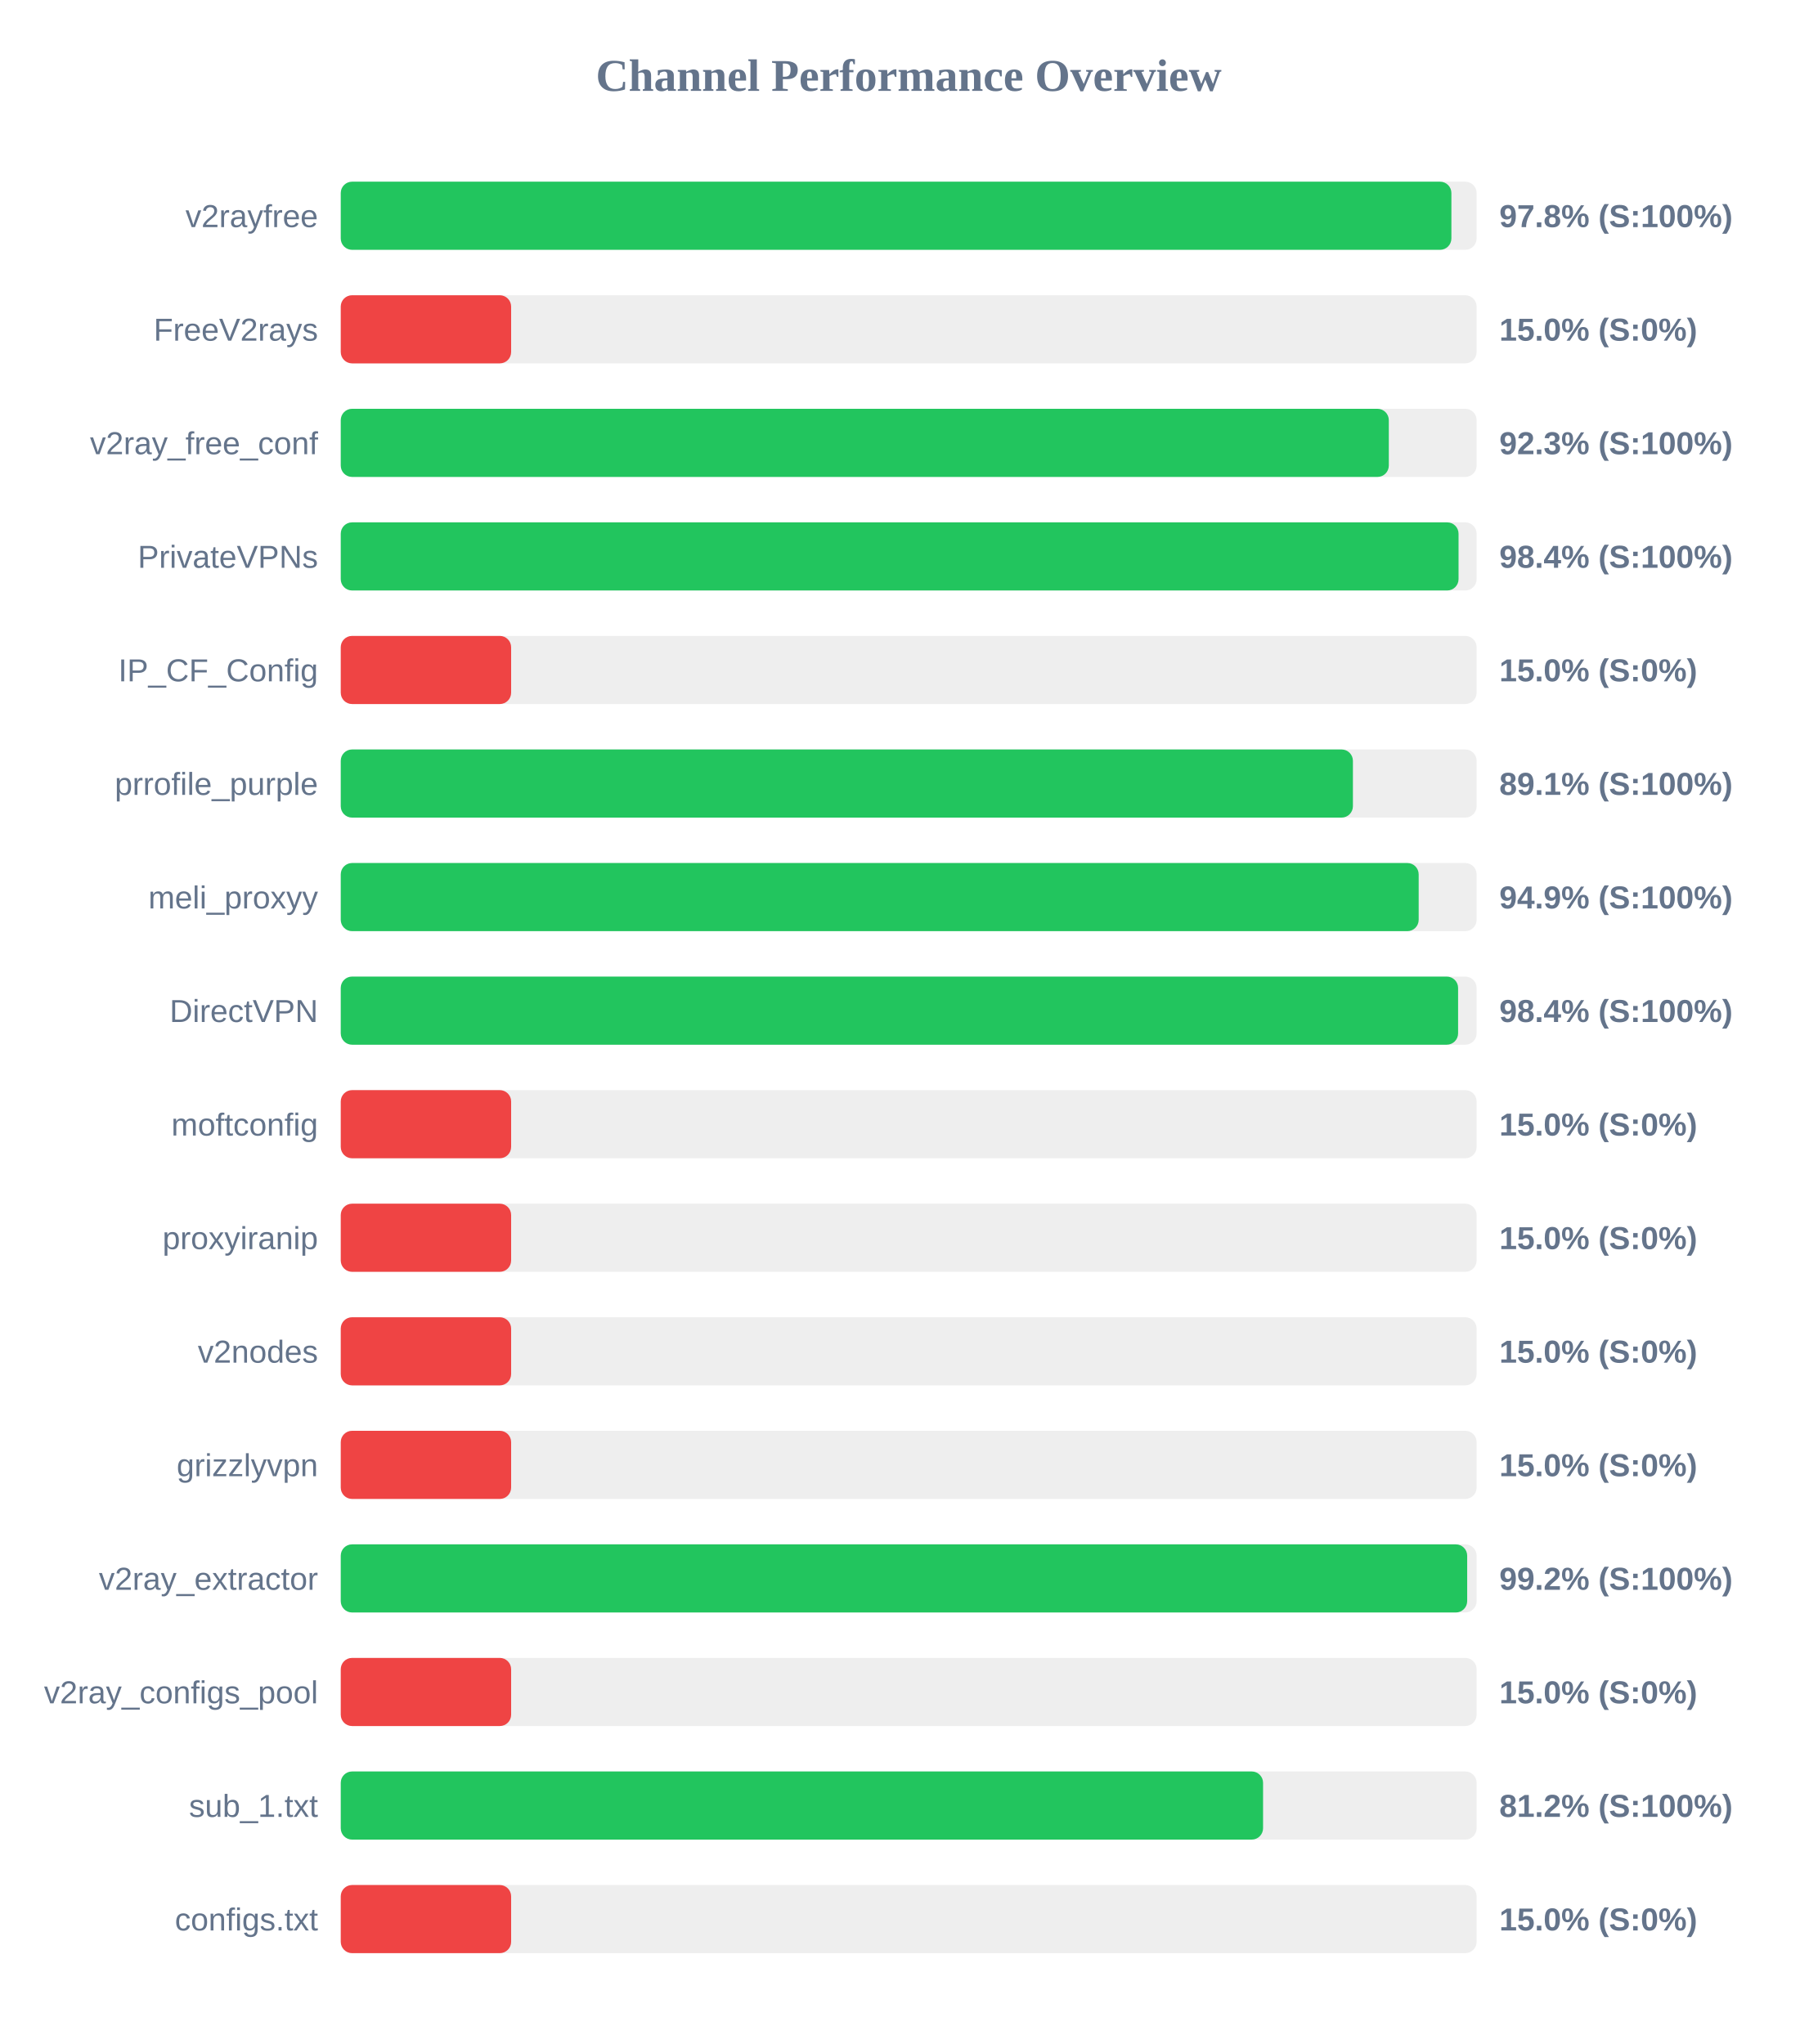
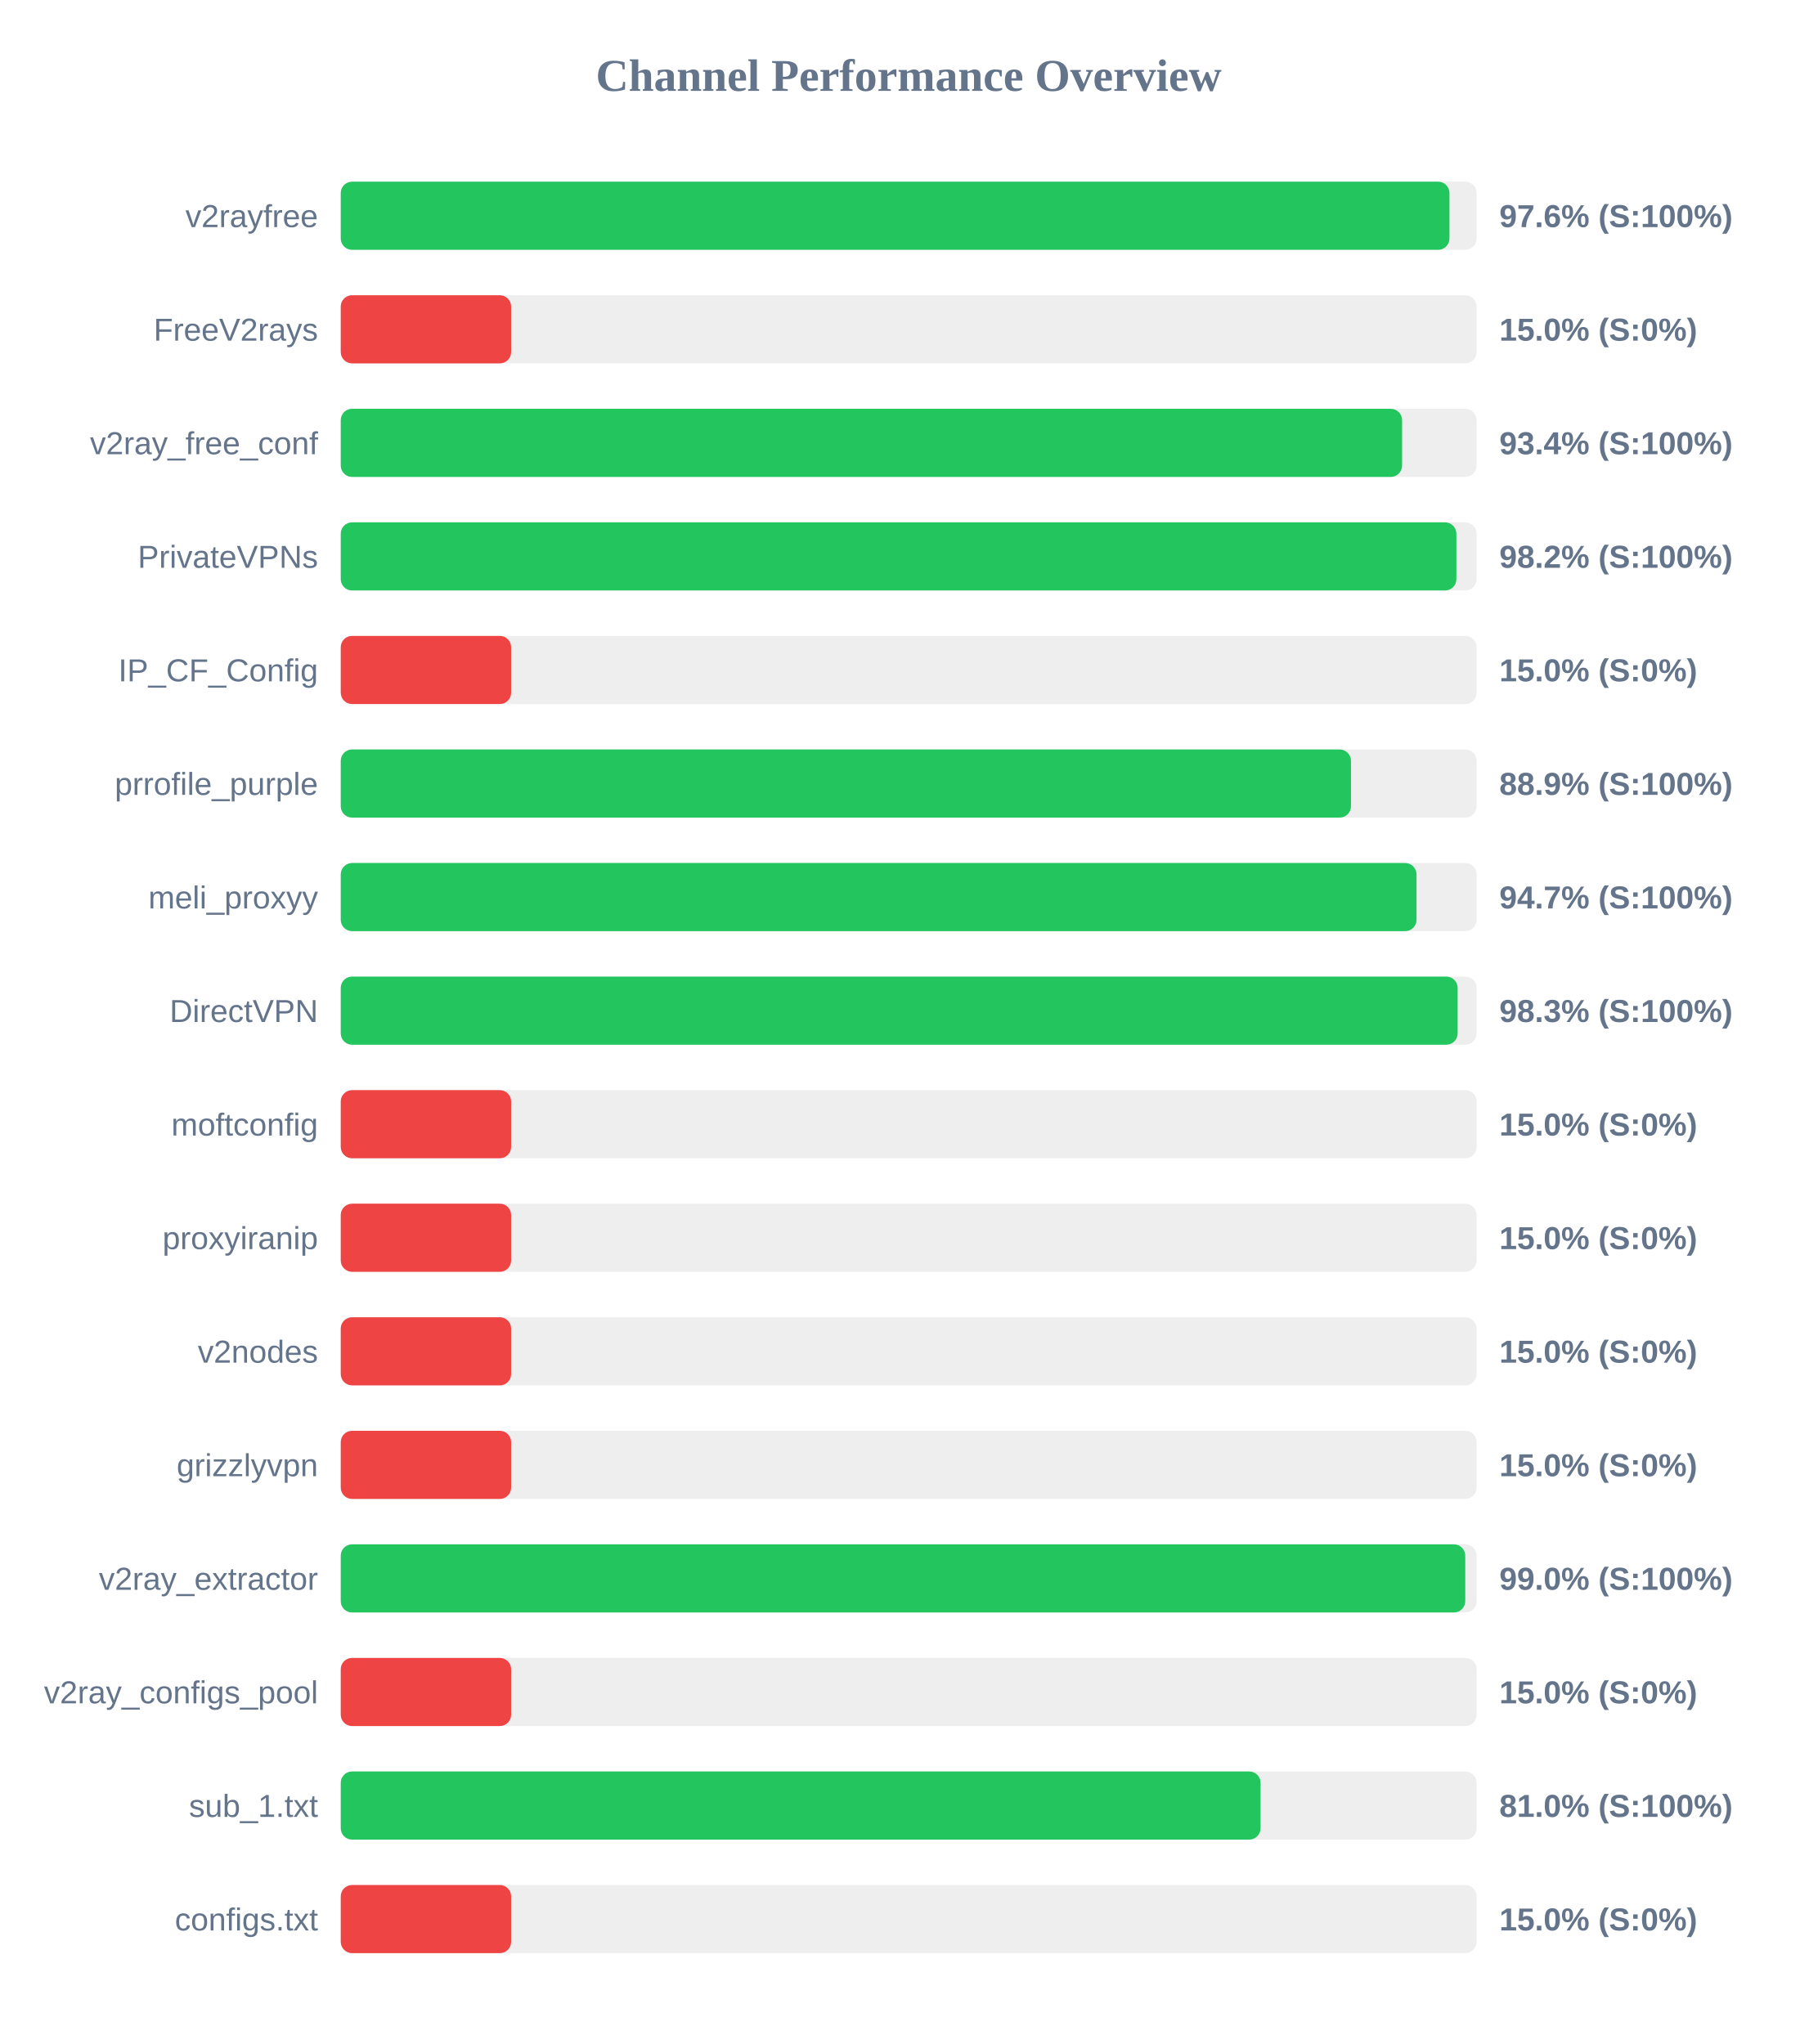
<svg xmlns="http://www.w3.org/2000/svg" width="800" height="900" version="1.1">
  <style>
        .row { font: 14px Arial; fill: #64748b; }
        .score { font: bold 14px Arial; fill: #64748b; }
    </style>
  <text x="400" y="40" text-anchor="middle" font-size="20px" font-weight="bold" fill="#64748b">Channel Performance Overview</text>
  <rect x="150" y="80" width="500" height="30" fill="#eee" rx="5" />
-   <rect x="150" y="80" width="488.9" height="30" fill="#22c55e" rx="5" />
+   <rect x="150" y="80" width="488.05" height="30" fill="#22c55e" rx="5" />
  <text x="140" y="100" text-anchor="end" class="row">v2rayfree</text>
-   <text x="660" y="100" text-anchor="start" class="score">97.8% (S:100%)</text>
+   <text x="660" y="100" text-anchor="start" class="score">97.6% (S:100%)</text>
  <rect x="150" y="130" width="500" height="30" fill="#eee" rx="5" />
  <rect x="150" y="130" width="75.0" height="30" fill="#ef4444" rx="5" />
  <text x="140" y="150" text-anchor="end" class="row">FreeV2rays</text>
  <text x="660" y="150" text-anchor="start" class="score">15.0% (S:0%)</text>
  <rect x="150" y="180" width="500" height="30" fill="#eee" rx="5" />
-   <rect x="150" y="180" width="461.35" height="30" fill="#22c55e" rx="5" />
+   <rect x="150" y="180" width="467.2" height="30" fill="#22c55e" rx="5" />
  <text x="140" y="200" text-anchor="end" class="row">v2ray_free_conf</text>
-   <text x="660" y="200" text-anchor="start" class="score">92.3% (S:100%)</text>
+   <text x="660" y="200" text-anchor="start" class="score">93.4% (S:100%)</text>
  <rect x="150" y="230" width="500" height="30" fill="#eee" rx="5" />
-   <rect x="150" y="230" width="492.05" height="30" fill="#22c55e" rx="5" />
+   <rect x="150" y="230" width="491.1" height="30" fill="#22c55e" rx="5" />
  <text x="140" y="250" text-anchor="end" class="row">PrivateVPNs</text>
-   <text x="660" y="250" text-anchor="start" class="score">98.4% (S:100%)</text>
+   <text x="660" y="250" text-anchor="start" class="score">98.2% (S:100%)</text>
  <rect x="150" y="280" width="500" height="30" fill="#eee" rx="5" />
  <rect x="150" y="280" width="75.0" height="30" fill="#ef4444" rx="5" />
  <text x="140" y="300" text-anchor="end" class="row">IP_CF_Config</text>
  <text x="660" y="300" text-anchor="start" class="score">15.0% (S:0%)</text>
  <rect x="150" y="330" width="500" height="30" fill="#eee" rx="5" />
-   <rect x="150" y="330" width="445.55" height="30" fill="#22c55e" rx="5" />
+   <rect x="150" y="330" width="444.7" height="30" fill="#22c55e" rx="5" />
  <text x="140" y="350" text-anchor="end" class="row">prrofile_purple</text>
-   <text x="660" y="350" text-anchor="start" class="score">89.1% (S:100%)</text>
+   <text x="660" y="350" text-anchor="start" class="score">88.9% (S:100%)</text>
  <rect x="150" y="380" width="500" height="30" fill="#eee" rx="5" />
-   <rect x="150" y="380" width="474.5" height="30" fill="#22c55e" rx="5" />
+   <rect x="150" y="380" width="473.55" height="30" fill="#22c55e" rx="5" />
  <text x="140" y="400" text-anchor="end" class="row">meli_proxyy</text>
-   <text x="660" y="400" text-anchor="start" class="score">94.9% (S:100%)</text>
+   <text x="660" y="400" text-anchor="start" class="score">94.7% (S:100%)</text>
  <rect x="150" y="430" width="500" height="30" fill="#eee" rx="5" />
-   <rect x="150" y="430" width="491.85" height="30" fill="#22c55e" rx="5" />
+   <rect x="150" y="430" width="491.65" height="30" fill="#22c55e" rx="5" />
  <text x="140" y="450" text-anchor="end" class="row">DirectVPN</text>
-   <text x="660" y="450" text-anchor="start" class="score">98.4% (S:100%)</text>
+   <text x="660" y="450" text-anchor="start" class="score">98.3% (S:100%)</text>
  <rect x="150" y="480" width="500" height="30" fill="#eee" rx="5" />
  <rect x="150" y="480" width="75.0" height="30" fill="#ef4444" rx="5" />
  <text x="140" y="500" text-anchor="end" class="row">moftconfig</text>
  <text x="660" y="500" text-anchor="start" class="score">15.0% (S:0%)</text>
  <rect x="150" y="530" width="500" height="30" fill="#eee" rx="5" />
  <rect x="150" y="530" width="75.0" height="30" fill="#ef4444" rx="5" />
  <text x="140" y="550" text-anchor="end" class="row">proxyiranip</text>
  <text x="660" y="550" text-anchor="start" class="score">15.0% (S:0%)</text>
  <rect x="150" y="580" width="500" height="30" fill="#eee" rx="5" />
  <rect x="150" y="580" width="75.0" height="30" fill="#ef4444" rx="5" />
  <text x="140" y="600" text-anchor="end" class="row">v2nodes</text>
  <text x="660" y="600" text-anchor="start" class="score">15.0% (S:0%)</text>
  <rect x="150" y="630" width="500" height="30" fill="#eee" rx="5" />
  <rect x="150" y="630" width="75.0" height="30" fill="#ef4444" rx="5" />
  <text x="140" y="650" text-anchor="end" class="row">grizzlyvpn</text>
  <text x="660" y="650" text-anchor="start" class="score">15.0% (S:0%)</text>
  <rect x="150" y="680" width="500" height="30" fill="#eee" rx="5" />
-   <rect x="150" y="680" width="495.85" height="30" fill="#22c55e" rx="5" />
+   <rect x="150" y="680" width="495.0" height="30" fill="#22c55e" rx="5" />
  <text x="140" y="700" text-anchor="end" class="row">v2ray_extractor</text>
-   <text x="660" y="700" text-anchor="start" class="score">99.2% (S:100%)</text>
+   <text x="660" y="700" text-anchor="start" class="score">99.0% (S:100%)</text>
  <rect x="150" y="730" width="500" height="30" fill="#eee" rx="5" />
  <rect x="150" y="730" width="75.0" height="30" fill="#ef4444" rx="5" />
  <text x="140" y="750" text-anchor="end" class="row">v2ray_configs_pool</text>
  <text x="660" y="750" text-anchor="start" class="score">15.0% (S:0%)</text>
  <rect x="150" y="780" width="500" height="30" fill="#eee" rx="5" />
-   <rect x="150" y="780" width="406.0" height="30" fill="#22c55e" rx="5" />
+   <rect x="150" y="780" width="404.9" height="30" fill="#22c55e" rx="5" />
  <text x="140" y="800" text-anchor="end" class="row">sub_1.txt</text>
-   <text x="660" y="800" text-anchor="start" class="score">81.2% (S:100%)</text>
+   <text x="660" y="800" text-anchor="start" class="score">81.0% (S:100%)</text>
  <rect x="150" y="830" width="500" height="30" fill="#eee" rx="5" />
  <rect x="150" y="830" width="75.0" height="30" fill="#ef4444" rx="5" />
  <text x="140" y="850" text-anchor="end" class="row">configs.txt</text>
  <text x="660" y="850" text-anchor="start" class="score">15.0% (S:0%)</text>
</svg>
